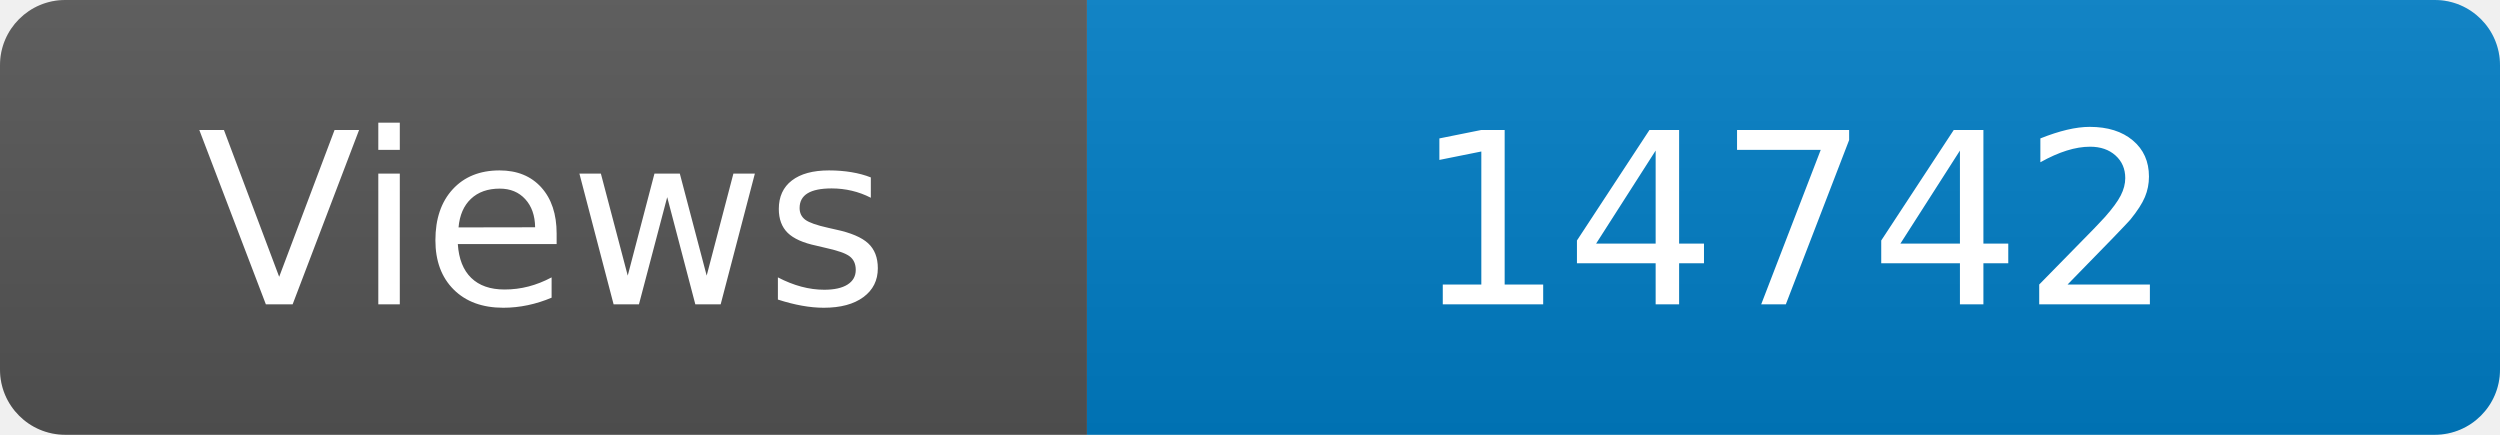
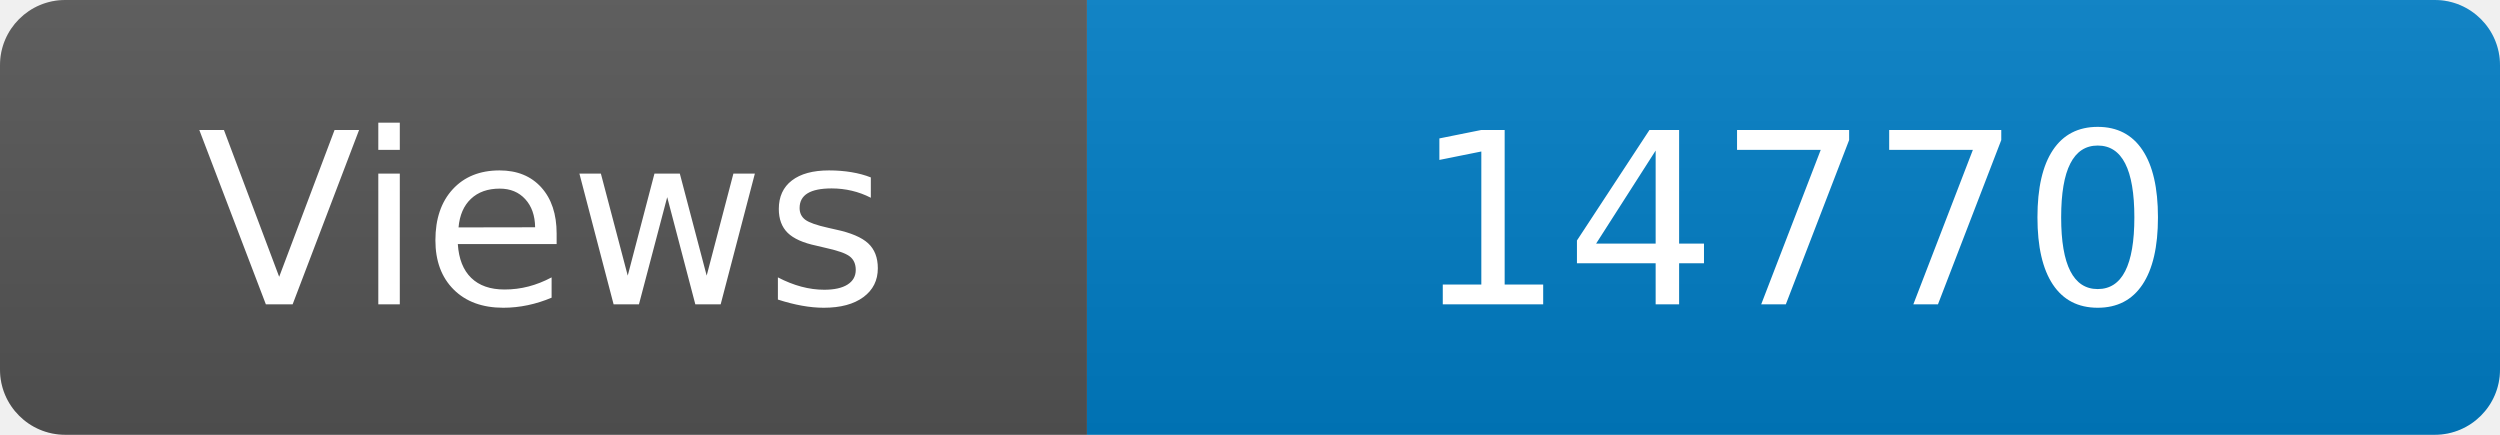
<svg xmlns="http://www.w3.org/2000/svg" width="115" height="20" role="img" aria-label="Maintained?: yes">
  <linearGradient id="s" x2="0" y2="100%">
    <stop offset="0" stop-color="#bbb" stop-opacity=".1" />
    <stop offset="1" stop-opacity=".1" />
  </linearGradient>
  <clipPath id="r">
    <rect width="115" height="20" rx="3" fill="#fff" />
  </clipPath>
  <g clip-path="url(#r)">
    <rect width="50" height="20" fill="#555" />
    <rect x="50" width="160" height="20" fill="#007ec6" />
    <rect width="115" height="20" fill="url(#s)" />
  </g>
  <g fill="#fff" text-anchor="middle" font-family="Verdana,Geneva,DejaVu Sans,sans-serif" font-size="110">
    <text x="250" y="140" transform="scale(.1)" fill="#fff">Views</text>
-     <text x="825" y="140" transform="scale(.1)" fill="#fff">14742</text>
+     <text x="825" y="140" transform="scale(.1)" fill="#fff">14770</text>
  </g>
</svg>
